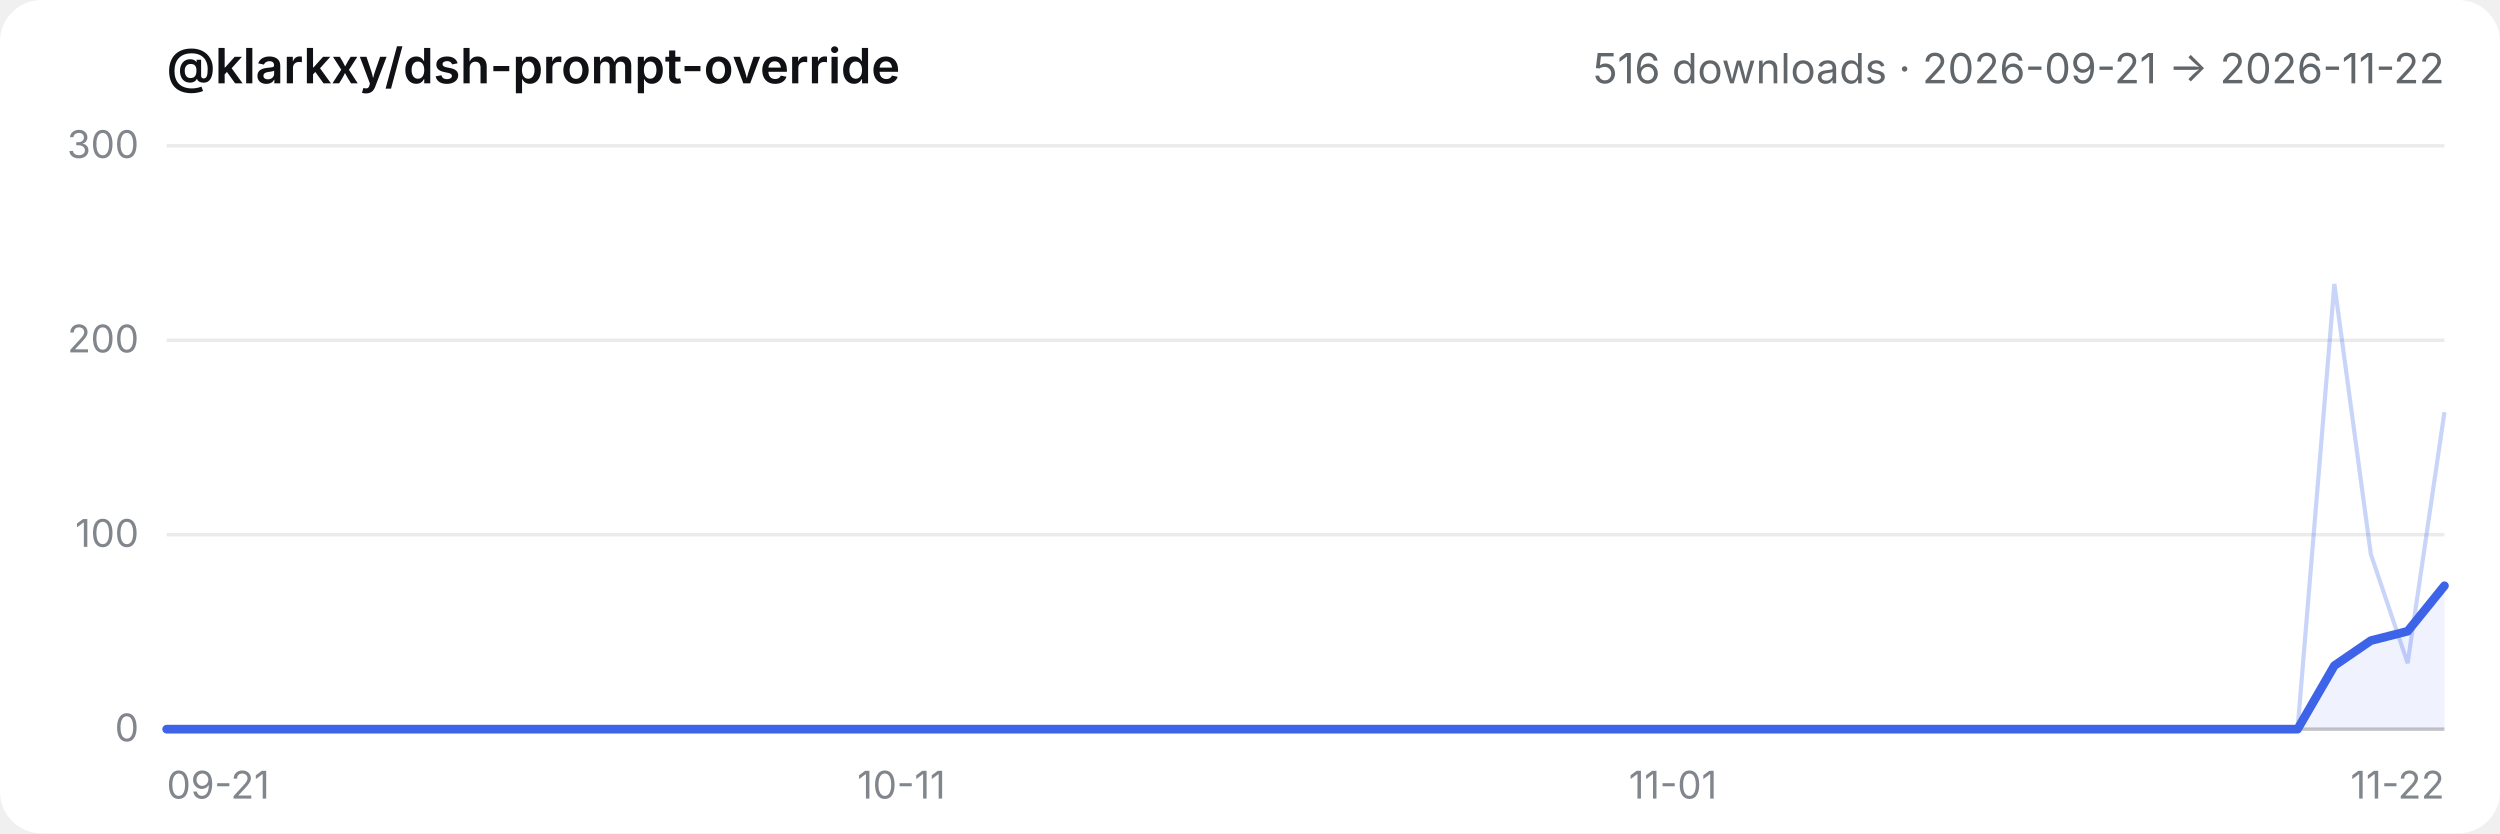
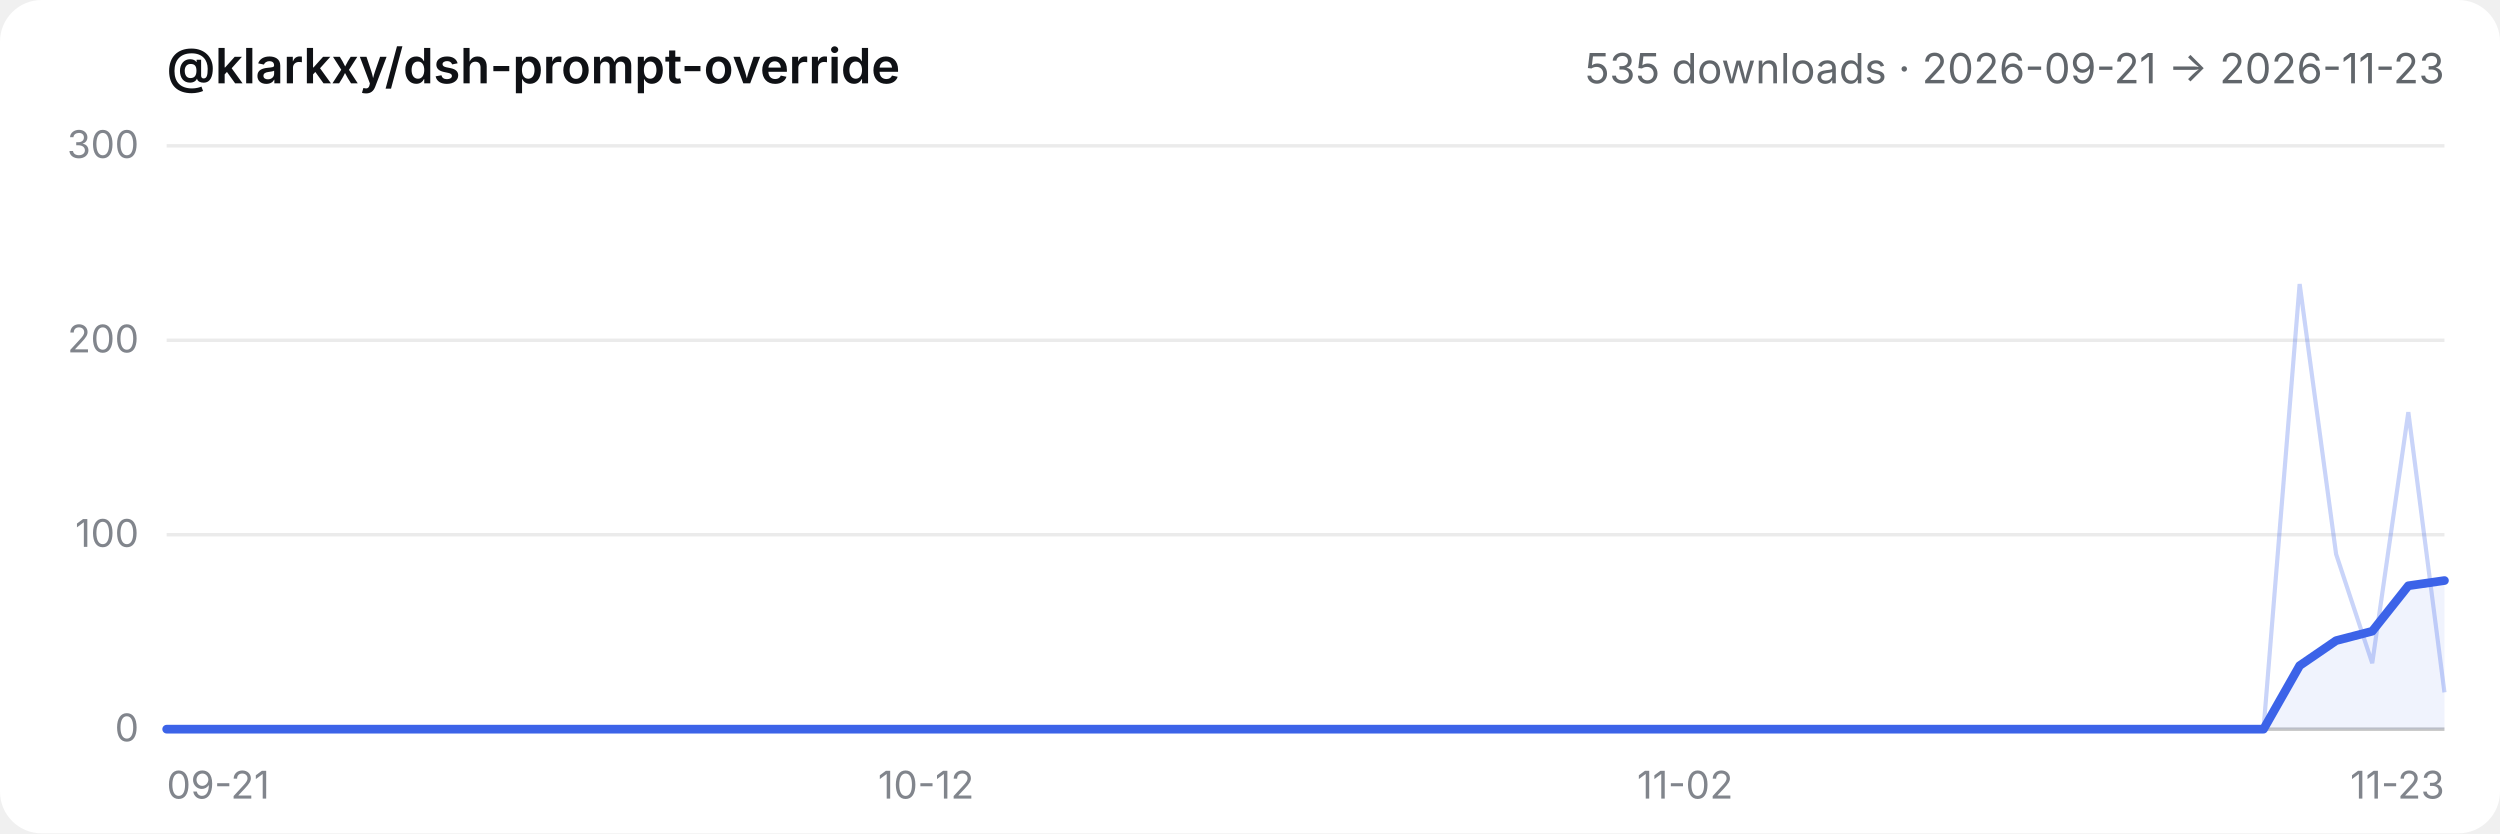
- <svg xmlns="http://www.w3.org/2000/svg" viewBox="0 0 720 240" role="img" aria-label="@klarkxy/dsh-prompt-override — 516 downloads · 2026-09-21 → 2026-11-22">
+ <svg xmlns="http://www.w3.org/2000/svg" viewBox="0 0 720 240" role="img" aria-label="@klarkxy/dsh-prompt-override — 535 downloads · 2026-09-21 → 2026-11-23">
  <style>
  .bg { fill: #ffffff; }
  .title { fill: #0f1115; font: 600 14px -apple-system, BlinkMacSystemFont, 'Segoe UI', 'PingFang SC', 'Hiragino Sans GB', 'Microsoft YaHei', sans-serif; }
  .sub { fill: #61666b; font: 12px -apple-system, BlinkMacSystemFont, 'Segoe UI', 'PingFang SC', 'Hiragino Sans GB', 'Microsoft YaHei', sans-serif; }
  .tick { fill: #81858c; font: 11px -apple-system, BlinkMacSystemFont, 'Segoe UI', 'PingFang SC', 'Hiragino Sans GB', 'Microsoft YaHei', sans-serif; }
  .grid { stroke: #00000014; stroke-width: 1; }
  .axis { stroke: #00000029; stroke-width: 1; }
  .daily { stroke: #3c63e8; stroke-width: 1.2; fill: none; opacity: 0.28; }
  .smooth { stroke: #3c63e8; stroke-width: 2.5; fill: none; stroke-linejoin: round; stroke-linecap: round; }
  .area { fill: #3c63e8; opacity: 0.08; }
  @media (prefers-color-scheme: dark) {
    .bg { fill: #151517; }
    .title { fill: #f9fafb; }
    .sub { fill: #cfd3d6; }
    .tick { fill: #adb2b8; }
    .grid { stroke: #ffffff1a; }
    .axis { stroke: #ffffff2e; }
  }
</style>
  <rect class="bg" width="720" height="240" rx="12" />
  <text x="48" y="24" class="title">@klarkxy/dsh-prompt-override</text>
-   <text x="704" y="24" text-anchor="end" class="sub">516 downloads · 2026-09-21 → 2026-11-22</text>
+   <text x="704" y="24" text-anchor="end" class="sub">535 downloads · 2026-09-21 → 2026-11-23</text>
  <line x1="48" y1="210" x2="704" y2="210" class="axis" />
  <line x1="48" y1="210.0" x2="704" y2="210.0" class="grid" />
  <text x="40" y="213.5" text-anchor="end" class="tick">0</text>
  <line x1="48" y1="154.0" x2="704" y2="154.0" class="grid" />
  <text x="40" y="157.5" text-anchor="end" class="tick">100</text>
  <line x1="48" y1="98.0" x2="704" y2="98.0" class="grid" />
  <text x="40" y="101.5" text-anchor="end" class="tick">200</text>
  <line x1="48" y1="42.0" x2="704" y2="42.0" class="grid" />
  <text x="40" y="45.5" text-anchor="end" class="tick">300</text>
  <text x="48.0" y="230" text-anchor="start" class="tick">09-21</text>
-   <text x="259.6" y="230" text-anchor="middle" class="tick">10-11</text>
-   <text x="481.8" y="230" text-anchor="middle" class="tick">11-01</text>
-   <text x="704.0" y="230" text-anchor="end" class="tick">11-22</text>
-   <path d="M48.0,210.0 L48.0,210.0 L58.6,210.0 L69.2,210.0 L79.7,210.0 L90.3,210.0 L100.9,210.0 L111.5,210.0 L122.1,210.0 L132.6,210.0 L143.2,210.0 L153.8,210.0 L164.4,210.0 L175.0,210.0 L185.5,210.0 L196.1,210.0 L206.7,210.0 L217.3,210.0 L227.9,210.0 L238.5,210.0 L249.0,210.0 L259.6,210.0 L270.2,210.0 L280.8,210.0 L291.4,210.0 L301.9,210.0 L312.5,210.0 L323.1,210.0 L333.7,210.0 L344.3,210.0 L354.8,210.0 L365.4,210.0 L376.0,210.0 L386.6,210.0 L397.2,210.0 L407.7,210.0 L418.3,210.0 L428.9,210.0 L439.5,210.0 L450.1,210.0 L460.6,210.0 L471.2,210.0 L481.8,210.0 L492.4,210.0 L503.0,210.0 L513.5,210.0 L524.1,210.0 L534.7,210.0 L545.3,210.0 L555.9,210.0 L566.5,210.0 L577.0,210.0 L587.6,210.0 L598.2,210.0 L608.8,210.0 L619.4,210.0 L629.9,210.0 L640.5,210.0 L651.1,210.0 L661.7,210.0 L672.3,191.7 L682.8,184.5 L693.4,181.8 L704.0,168.7 L704.0,210.0 Z" class="area" />
-   <polyline points="48.0,210.0 58.6,210.0 69.2,210.0 79.7,210.0 90.3,210.0 100.9,210.0 111.5,210.0 122.1,210.0 132.6,210.0 143.2,210.0 153.8,210.0 164.4,210.0 175.0,210.0 185.5,210.0 196.1,210.0 206.7,210.0 217.3,210.0 227.9,210.0 238.5,210.0 249.0,210.0 259.6,210.0 270.2,210.0 280.8,210.0 291.4,210.0 301.9,210.0 312.5,210.0 323.1,210.0 333.7,210.0 344.3,210.0 354.8,210.0 365.4,210.0 376.0,210.0 386.6,210.0 397.2,210.0 407.7,210.0 418.3,210.0 428.9,210.0 439.5,210.0 450.1,210.0 460.6,210.0 471.2,210.0 481.8,210.0 492.4,210.0 503.0,210.0 513.5,210.0 524.1,210.0 534.7,210.0 545.3,210.0 555.9,210.0 566.5,210.0 577.0,210.0 587.6,210.0 598.2,210.0 608.8,210.0 619.4,210.0 629.9,210.0 640.5,210.0 651.1,210.0 661.7,210.0 672.3,81.8 682.8,159.6 693.4,191.0 704.0,118.7" class="daily" />
-   <polyline points="48.0,210.0 58.6,210.0 69.2,210.0 79.7,210.0 90.3,210.0 100.9,210.0 111.5,210.0 122.1,210.0 132.6,210.0 143.2,210.0 153.8,210.0 164.4,210.0 175.0,210.0 185.5,210.0 196.1,210.0 206.7,210.0 217.3,210.0 227.9,210.0 238.5,210.0 249.0,210.0 259.6,210.0 270.2,210.0 280.8,210.0 291.4,210.0 301.9,210.0 312.5,210.0 323.1,210.0 333.7,210.0 344.3,210.0 354.8,210.0 365.4,210.0 376.0,210.0 386.6,210.0 397.2,210.0 407.7,210.0 418.3,210.0 428.9,210.0 439.5,210.0 450.1,210.0 460.6,210.0 471.2,210.0 481.8,210.0 492.4,210.0 503.0,210.0 513.5,210.0 524.1,210.0 534.7,210.0 545.3,210.0 555.9,210.0 566.5,210.0 577.0,210.0 587.6,210.0 598.2,210.0 608.8,210.0 619.4,210.0 629.9,210.0 640.5,210.0 651.1,210.0 661.7,210.0 672.3,191.7 682.8,184.5 693.4,181.8 704.0,168.7" class="smooth" />
+   <text x="266.7" y="230" text-anchor="middle" class="tick">10-12</text>
+   <text x="485.3" y="230" text-anchor="middle" class="tick">11-02</text>
+   <text x="704.0" y="230" text-anchor="end" class="tick">11-23</text>
+   <path d="M48.0,210.0 L48.0,210.0 L58.4,210.0 L68.8,210.0 L79.2,210.0 L89.7,210.0 L100.1,210.0 L110.5,210.0 L120.9,210.0 L131.3,210.0 L141.7,210.0 L152.1,210.0 L162.5,210.0 L173.0,210.0 L183.4,210.0 L193.8,210.0 L204.2,210.0 L214.6,210.0 L225.0,210.0 L235.4,210.0 L245.8,210.0 L256.3,210.0 L266.7,210.0 L277.1,210.0 L287.5,210.0 L297.9,210.0 L308.3,210.0 L318.7,210.0 L329.1,210.0 L339.6,210.0 L350.0,210.0 L360.4,210.0 L370.8,210.0 L381.2,210.0 L391.6,210.0 L402.0,210.0 L412.4,210.0 L422.9,210.0 L433.3,210.0 L443.7,210.0 L454.1,210.0 L464.5,210.0 L474.9,210.0 L485.3,210.0 L495.7,210.0 L506.2,210.0 L516.6,210.0 L527.0,210.0 L537.4,210.0 L547.8,210.0 L558.2,210.0 L568.6,210.0 L579.0,210.0 L589.5,210.0 L599.9,210.0 L610.3,210.0 L620.7,210.0 L631.1,210.0 L641.5,210.0 L651.9,210.0 L662.3,191.7 L672.8,184.5 L683.2,181.8 L693.6,168.7 L704.0,167.2 L704.0,210.0 Z" class="area" />
+   <polyline points="48.0,210.0 58.4,210.0 68.8,210.0 79.2,210.0 89.7,210.0 100.1,210.0 110.5,210.0 120.9,210.0 131.3,210.0 141.7,210.0 152.1,210.0 162.5,210.0 173.0,210.0 183.4,210.0 193.8,210.0 204.2,210.0 214.6,210.0 225.0,210.0 235.4,210.0 245.8,210.0 256.3,210.0 266.7,210.0 277.1,210.0 287.5,210.0 297.9,210.0 308.3,210.0 318.7,210.0 329.1,210.0 339.6,210.0 350.0,210.0 360.4,210.0 370.8,210.0 381.2,210.0 391.6,210.0 402.0,210.0 412.4,210.0 422.9,210.0 433.3,210.0 443.7,210.0 454.1,210.0 464.5,210.0 474.9,210.0 485.3,210.0 495.7,210.0 506.2,210.0 516.6,210.0 527.0,210.0 537.4,210.0 547.8,210.0 558.2,210.0 568.6,210.0 579.0,210.0 589.5,210.0 599.9,210.0 610.3,210.0 620.7,210.0 631.1,210.0 641.5,210.0 651.9,210.0 662.3,81.8 672.8,159.6 683.2,191.0 693.6,118.7 704.0,199.4" class="daily" />
+   <polyline points="48.0,210.0 58.4,210.0 68.8,210.0 79.2,210.0 89.7,210.0 100.1,210.0 110.5,210.0 120.9,210.0 131.3,210.0 141.7,210.0 152.1,210.0 162.5,210.0 173.0,210.0 183.4,210.0 193.8,210.0 204.2,210.0 214.6,210.0 225.0,210.0 235.4,210.0 245.8,210.0 256.3,210.0 266.7,210.0 277.1,210.0 287.5,210.0 297.9,210.0 308.3,210.0 318.7,210.0 329.1,210.0 339.6,210.0 350.0,210.0 360.4,210.0 370.8,210.0 381.2,210.0 391.6,210.0 402.0,210.0 412.4,210.0 422.9,210.0 433.3,210.0 443.7,210.0 454.1,210.0 464.5,210.0 474.9,210.0 485.3,210.0 495.7,210.0 506.2,210.0 516.6,210.0 527.0,210.0 537.4,210.0 547.8,210.0 558.2,210.0 568.6,210.0 579.0,210.0 589.5,210.0 599.9,210.0 610.3,210.0 620.7,210.0 631.1,210.0 641.5,210.0 651.9,210.0 662.3,191.7 672.8,184.5 683.2,181.8 693.6,168.7 704.0,167.2" class="smooth" />
</svg>
